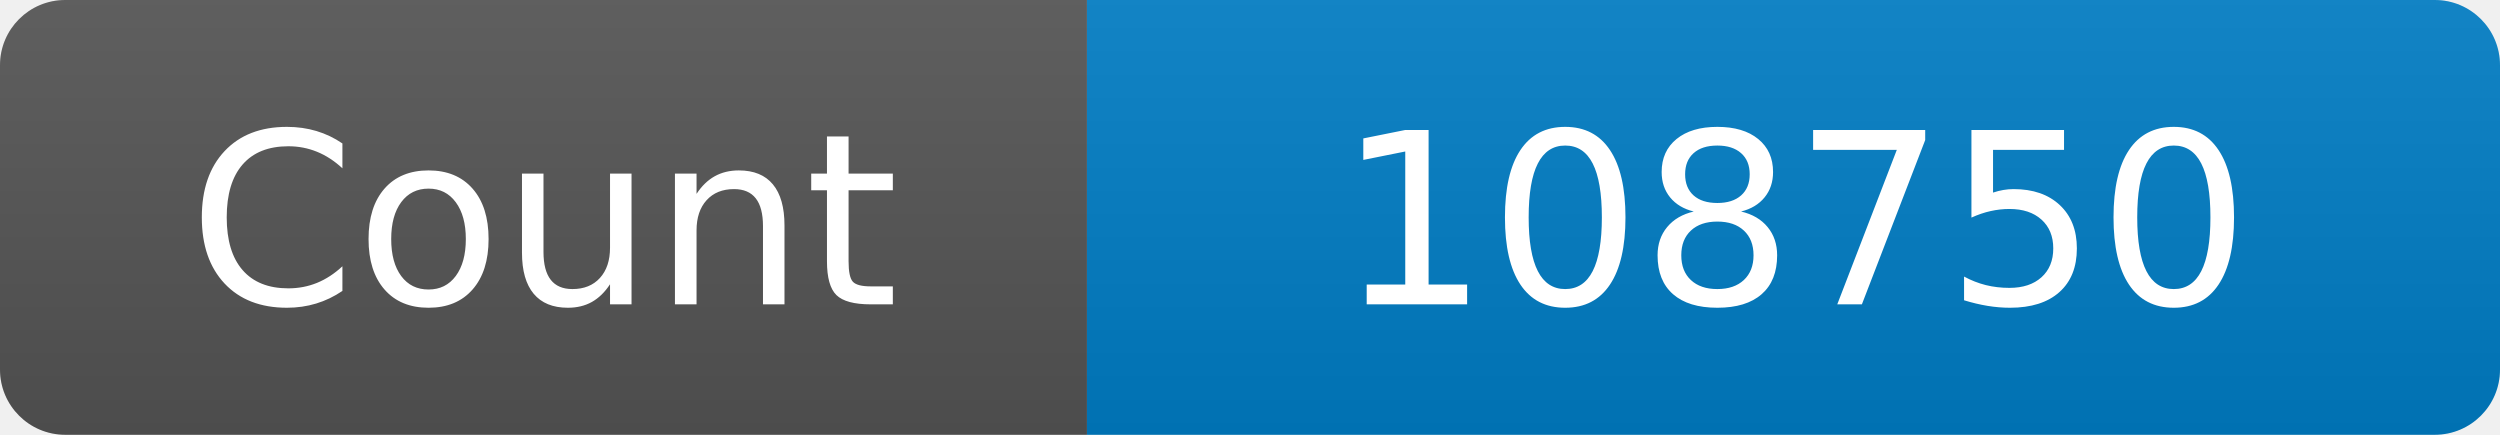
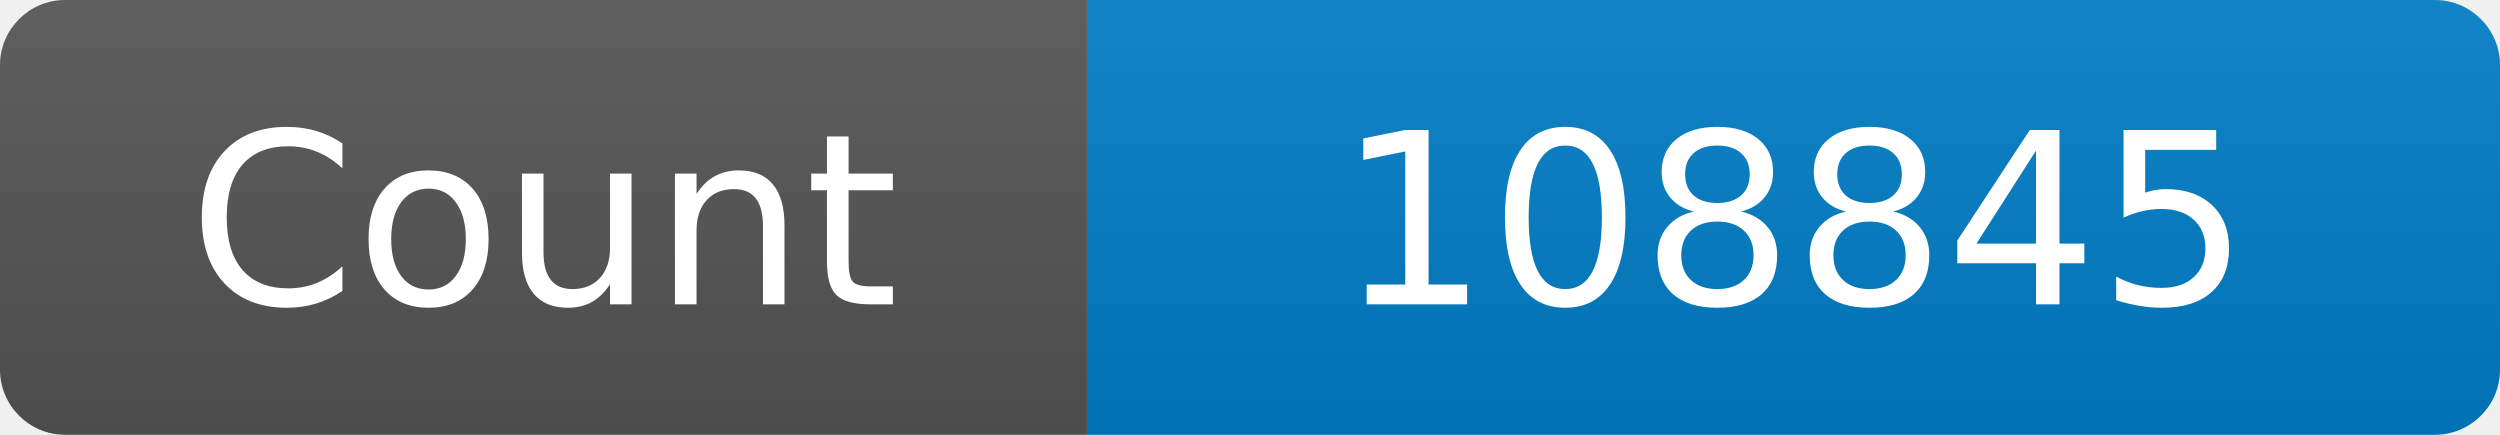
<svg xmlns="http://www.w3.org/2000/svg" width="115" height="20" role="img" aria-label="Maintained?: yes">
  <linearGradient id="s" x2="0" y2="100%">
    <stop offset="0" stop-color="#bbb" stop-opacity=".1" />
    <stop offset="1" stop-opacity=".1" />
  </linearGradient>
  <clipPath id="r">
    <rect width="115" height="20" rx="3" fill="#fff" />
  </clipPath>
  <g clip-path="url(#r)">
    <rect width="50" height="20" fill="#555" />
    <rect x="50" width="160" height="20" fill="#007ec6" />
    <rect width="115" height="20" fill="url(#s)" />
  </g>
  <g fill="#fff" text-anchor="middle" font-family="Verdana,Geneva,DejaVu Sans,sans-serif" font-size="110">
    <text x="250" y="140" transform="scale(.1)" fill="#fff">Count</text>
-     <text x="825" y="140" transform="scale(.1)" fill="#fff">108750</text>
+     <text x="825" y="140" transform="scale(.1)" fill="#fff">108845</text>
  </g>
</svg>
